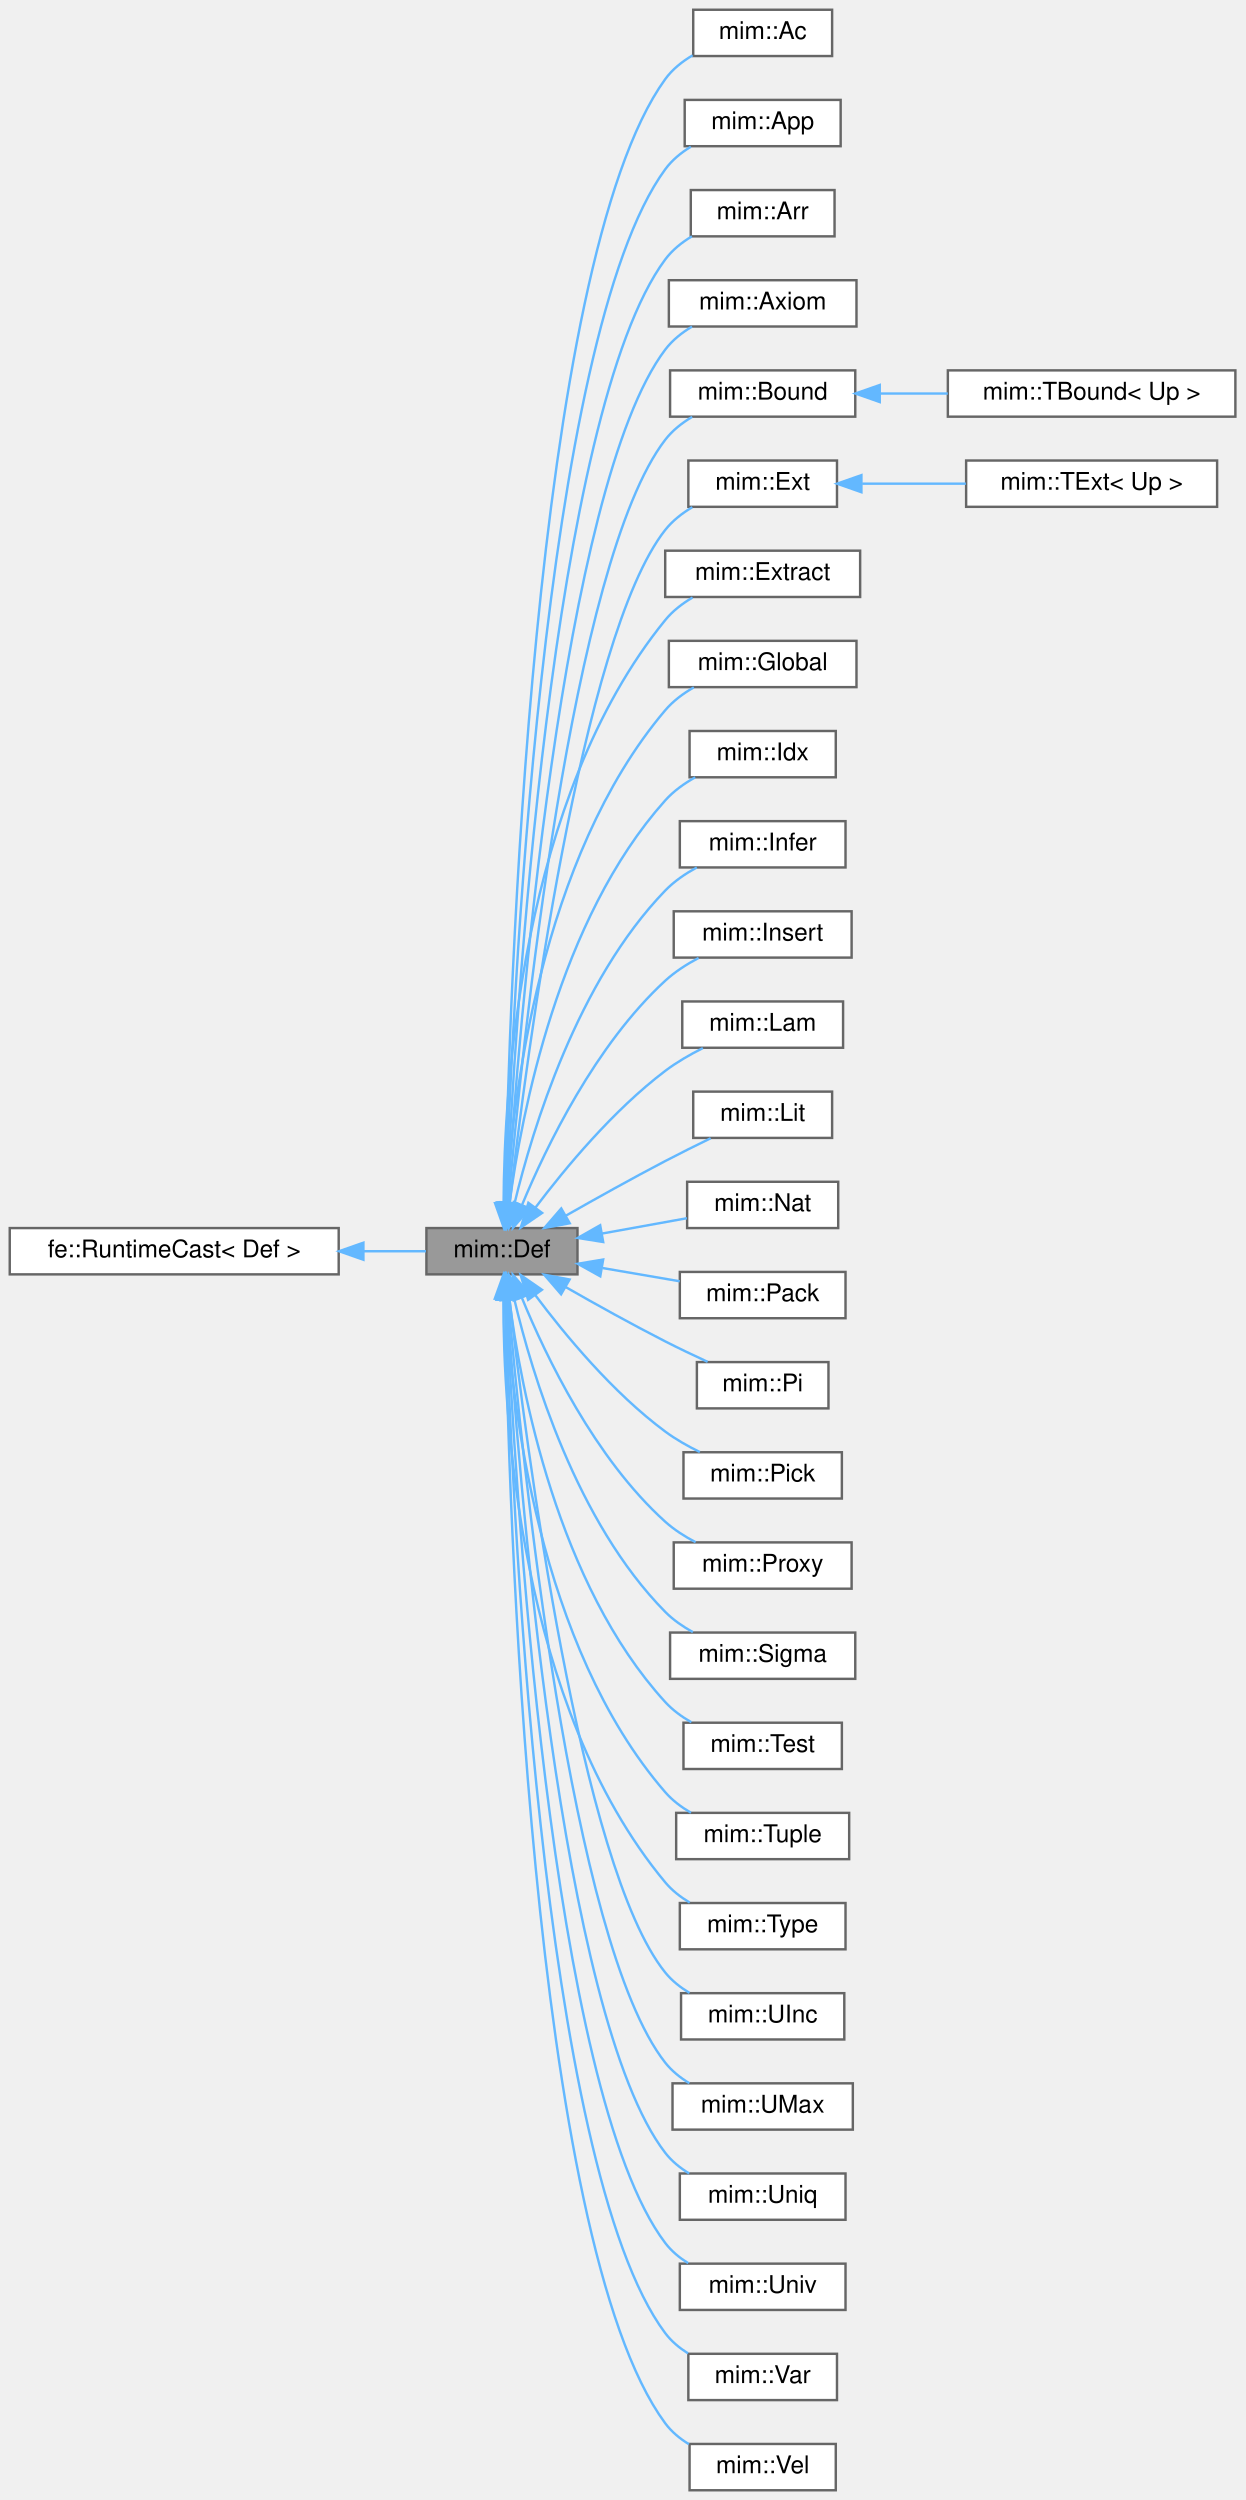
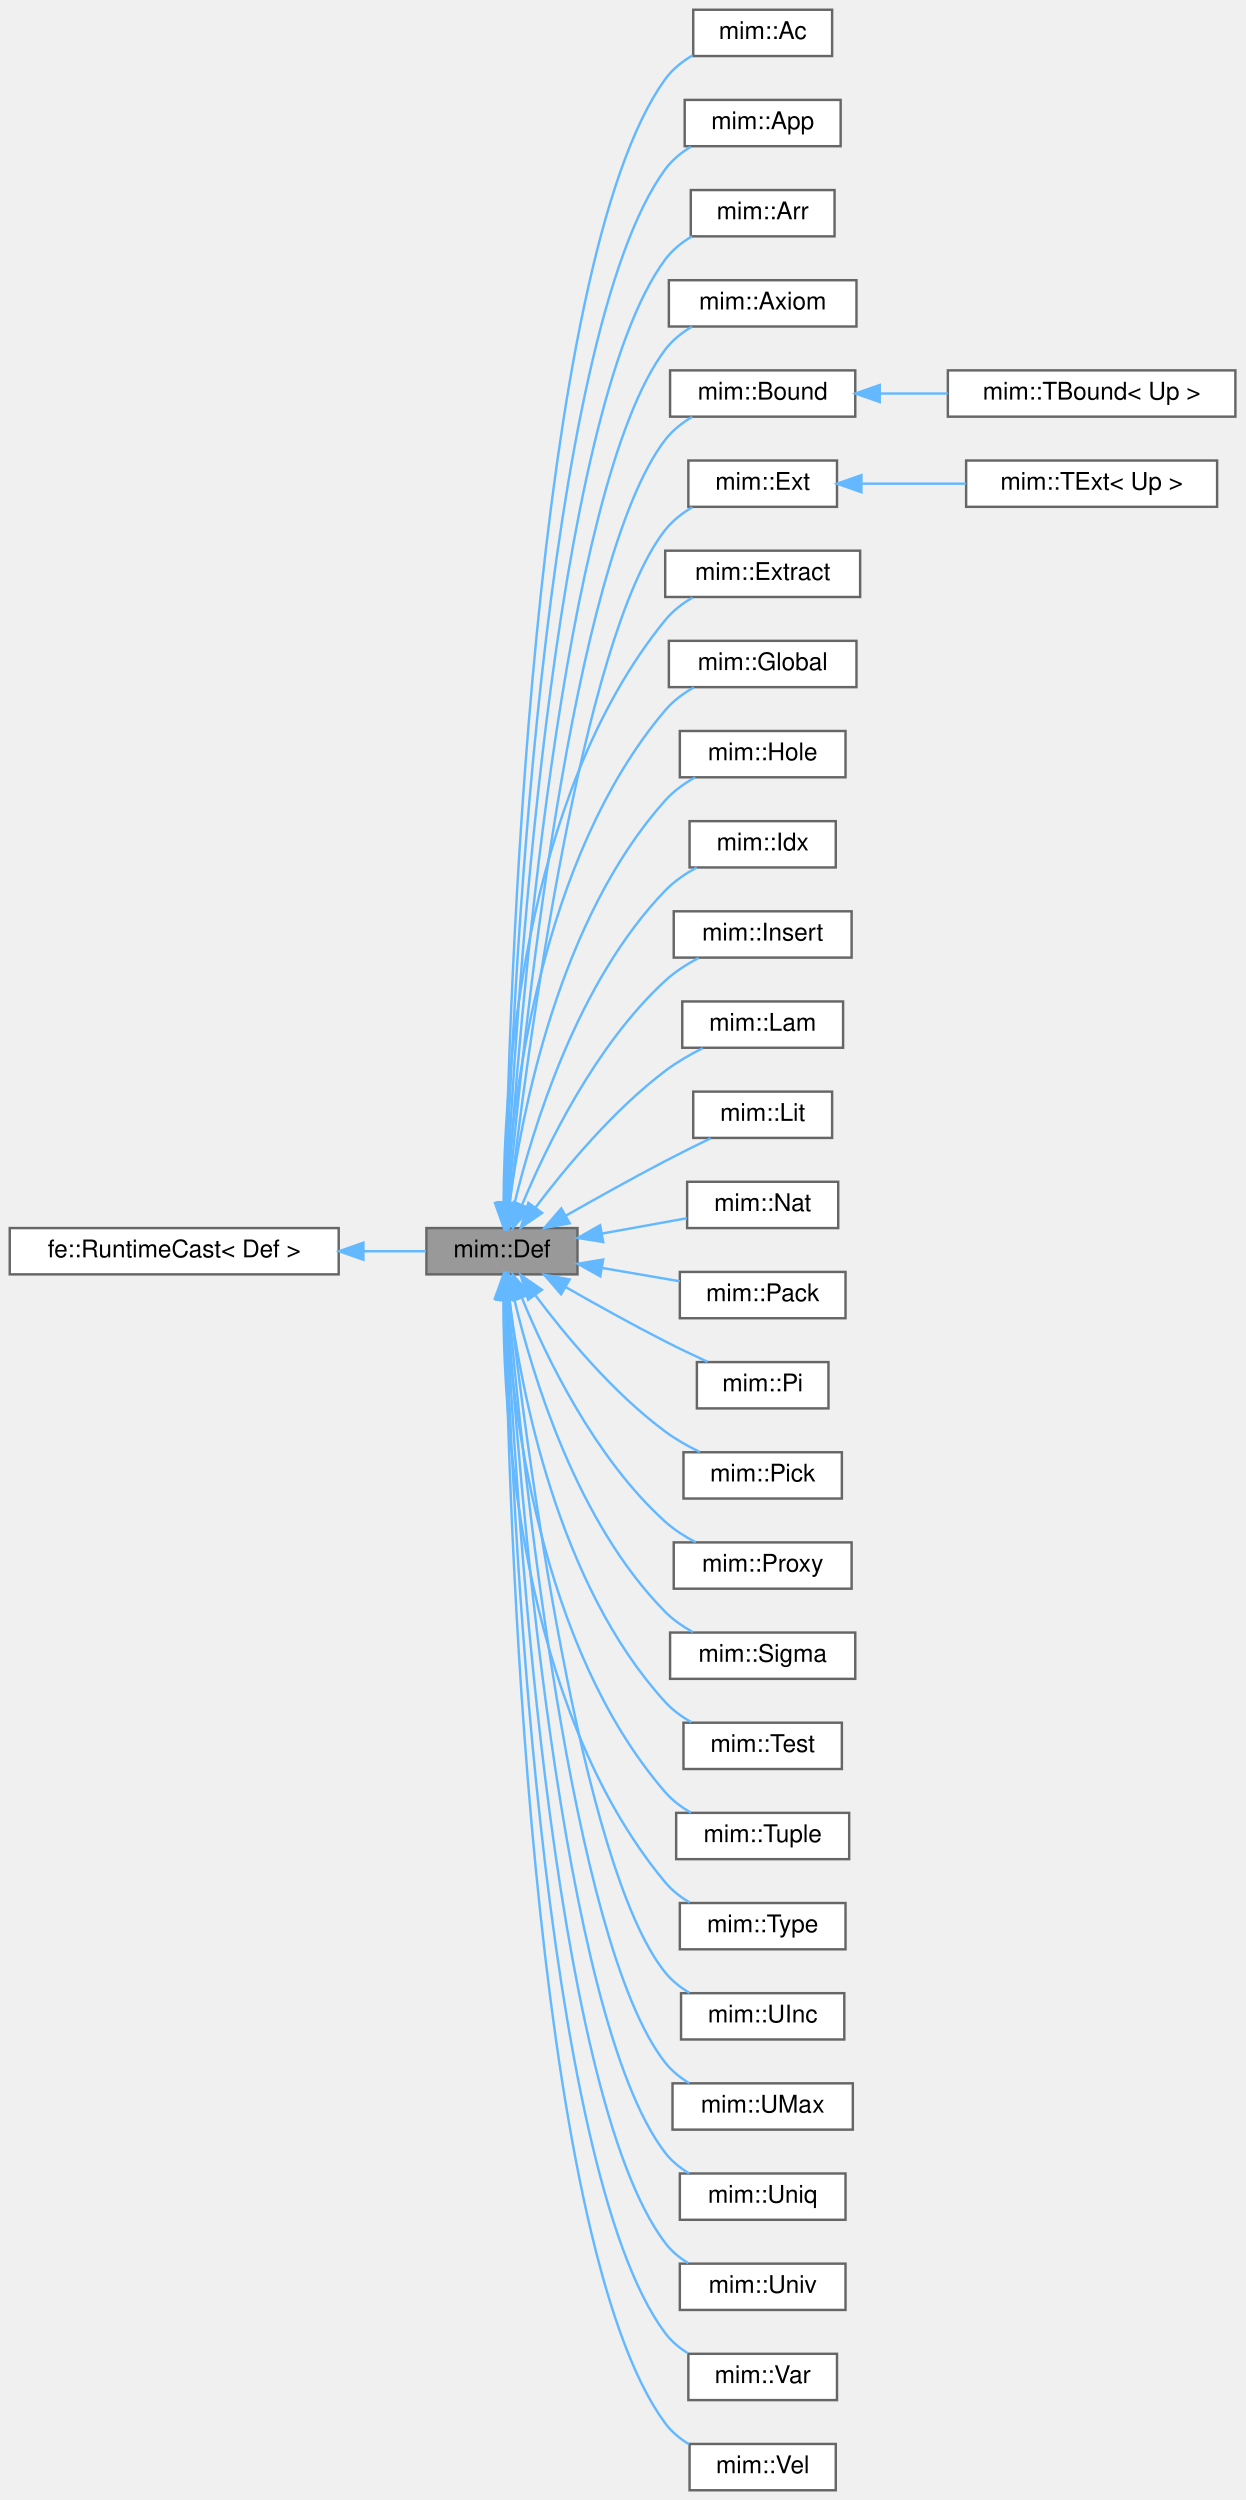
<svg xmlns="http://www.w3.org/2000/svg" xmlns:xlink="http://www.w3.org/1999/xlink" width="511pt" height="1026pt" viewBox="0.00 0.00 511.00 1026.00">
  <g id="graph0" class="graph" transform="scale(1 1) rotate(0) translate(4 1022)">
    <g id="Node000001" class="node">
      <g id="a_Node000001">
        <a xlink:title="Base class for all Defs.">
          <polygon fill="#999999" stroke="#666666" points="233,-518 171,-518 171,-499 233,-499 233,-518" />
          <text text-anchor="middle" x="202" y="-506" font-family="Helvetica,sans-Serif" font-size="10.00">mim::Def</text>
        </a>
      </g>
    </g>
    <g id="Node000003" class="node">
      <g id="a_Node000003">
        <a xlink:href="classmim_1_1Ac.html" target="_top" xlink:title="Constructs a Meet value.">
          <polygon fill="white" stroke="#666666" points="337.5,-1018 280.5,-1018 280.5,-999 337.5,-999 337.5,-1018" />
          <text text-anchor="middle" x="309" y="-1006" font-family="Helvetica,sans-Serif" font-size="10.00">mim::Ac</text>
        </a>
      </g>
    </g>
    <g id="edge2_Node000001_Node000003" class="edge">
      <g id="a_edge2_Node000001_Node000003">
        <a xlink:title=" ">
          <path fill="none" stroke="#63b8ff" d="M203.3,-528.65C204.86,-610.06 214.33,-914.03 269,-989.5 271.92,-993.53 275.92,-996.74 280.26,-999.29" />
          <polygon fill="#63b8ff" stroke="#63b8ff" points="206.79,-528.24 203.12,-518.3 199.79,-528.36 206.79,-528.24" />
        </a>
      </g>
    </g>
    <g id="Node000004" class="node">
      <g id="a_Node000004">
        <a xlink:href="classmim_1_1App.html" target="_top" xlink:title=" ">
          <polygon fill="white" stroke="#666666" points="341,-981 277,-981 277,-962 341,-962 341,-981" />
          <text text-anchor="middle" x="309" y="-969" font-family="Helvetica,sans-Serif" font-size="10.00">mim::App</text>
        </a>
      </g>
    </g>
    <g id="edge3_Node000001_Node000004" class="edge">
      <g id="a_edge3_Node000001_Node000004">
        <a xlink:title=" ">
          <path fill="none" stroke="#63b8ff" d="M203.55,-528.56C206.04,-605.86 218.39,-883.45 269,-952.5 271.76,-956.27 275.47,-959.32 279.51,-961.79" />
          <polygon fill="#63b8ff" stroke="#63b8ff" points="207.04,-528.19 203.24,-518.3 200.04,-528.4 207.04,-528.19" />
        </a>
      </g>
    </g>
    <g id="Node000005" class="node">
      <g id="a_Node000005">
        <a xlink:href="classmim_1_1Arr.html" target="_top" xlink:title="A (possibly paramterized) Array.">
          <polygon fill="white" stroke="#666666" points="338.5,-944 279.5,-944 279.5,-925 338.5,-925 338.5,-944" />
          <text text-anchor="middle" x="309" y="-932" font-family="Helvetica,sans-Serif" font-size="10.00">mim::Arr</text>
        </a>
      </g>
    </g>
    <g id="edge4_Node000001_Node000005" class="edge">
      <g id="a_edge4_Node000001_Node000005">
        <a xlink:title=" ">
          <path fill="none" stroke="#63b8ff" d="M203.84,-528.28C207.28,-601.03 222.39,-852.78 269,-915.5 271.88,-919.37 275.75,-922.49 279.95,-925" />
          <polygon fill="#63b8ff" stroke="#63b8ff" points="207.33,-528.03 203.38,-518.2 200.34,-528.34 207.33,-528.03" />
        </a>
      </g>
    </g>
    <g id="Node000006" class="node">
      <g id="a_Node000006">
        <a xlink:href="classmim_1_1Axiom.html" target="_top" xlink:title=" ">
          <polygon fill="white" stroke="#666666" points="347.5,-907 270.5,-907 270.5,-888 347.5,-888 347.5,-907" />
          <text text-anchor="middle" x="309" y="-895" font-family="Helvetica,sans-Serif" font-size="10.00">mim::Axiom</text>
        </a>
      </g>
    </g>
    <g id="edge5_Node000001_Node000006" class="edge">
      <g id="a_edge5_Node000001_Node000006">
        <a xlink:title=" ">
          <path fill="none" stroke="#63b8ff" d="M204.22,-528.65C208.74,-597.51 226.52,-822.27 269,-878.5 271.91,-882.35 275.8,-885.46 280,-887.96" />
          <polygon fill="#63b8ff" stroke="#63b8ff" points="207.69,-528.09 203.57,-518.33 200.7,-528.53 207.69,-528.09" />
        </a>
      </g>
    </g>
    <g id="Node000007" class="node">
      <g id="a_Node000007">
        <a xlink:href="classmim_1_1Bound.html" target="_top" xlink:title="Common base for TBound.">
          <polygon fill="white" stroke="#666666" points="347,-870 271,-870 271,-851 347,-851 347,-870" />
          <text text-anchor="middle" x="309" y="-858" font-family="Helvetica,sans-Serif" font-size="10.00">mim::Bound</text>
        </a>
      </g>
    </g>
    <g id="edge6_Node000001_Node000007" class="edge">
      <g id="a_edge6_Node000001_Node000007">
        <a xlink:title=" ">
          <path fill="none" stroke="#63b8ff" d="M204.63,-528.29C210.22,-592.15 230.48,-791.51 269,-841.5 271.94,-845.32 275.85,-848.41 280.06,-850.91" />
          <polygon fill="#63b8ff" stroke="#63b8ff" points="208.11,-527.98 203.78,-518.31 201.14,-528.57 208.11,-527.98" />
        </a>
      </g>
    </g>
    <g id="Node000009" class="node">
      <g id="a_Node000009">
        <a xlink:href="classmim_1_1Ext.html" target="_top" xlink:title="Common base for TExtremum.">
          <polygon fill="white" stroke="#666666" points="339.5,-833 278.5,-833 278.5,-814 339.5,-814 339.5,-833" />
          <text text-anchor="middle" x="309" y="-821" font-family="Helvetica,sans-Serif" font-size="10.00">mim::Ext</text>
        </a>
      </g>
    </g>
    <g id="edge8_Node000001_Node000009" class="edge">
      <g id="a_edge8_Node000001_Node000009">
        <a xlink:title=" ">
          <path fill="none" stroke="#63b8ff" d="M205.17,-528.34C211.97,-587.42 234.51,-760.82 269,-804.5 271.99,-808.28 275.92,-811.36 280.13,-813.85" />
          <polygon fill="#63b8ff" stroke="#63b8ff" points="208.62,-527.67 204.02,-518.12 201.66,-528.45 208.62,-527.67" />
        </a>
      </g>
    </g>
    <g id="Node000011" class="node">
      <g id="a_Node000011">
        <a xlink:href="classmim_1_1Extract.html" target="_top" xlink:title="Extracts from a Sigma or Array-typed Extract::tuple the element at position Extract::index.">
          <polygon fill="white" stroke="#666666" points="349,-796 269,-796 269,-777 349,-777 349,-796" />
          <text text-anchor="middle" x="309" y="-784" font-family="Helvetica,sans-Serif" font-size="10.00">mim::Extract</text>
        </a>
      </g>
    </g>
    <g id="edge10_Node000001_Node000011" class="edge">
      <g id="a_edge10_Node000001_Node000011">
        <a xlink:title=" ">
          <path fill="none" stroke="#63b8ff" d="M202.67,-528.29C202.91,-575.2 209.71,-694.71 269,-767.5 272.04,-771.24 276,-774.29 280.23,-776.78" />
          <polygon fill="#63b8ff" stroke="#63b8ff" points="206.17,-528.25 202.72,-518.23 199.17,-528.21 206.17,-528.25" />
        </a>
      </g>
    </g>
    <g id="Node000012" class="node">
      <g id="a_Node000012">
        <a xlink:href="classmim_1_1Global.html" target="_top" xlink:title=" ">
          <polygon fill="white" stroke="#666666" points="347.5,-759 270.5,-759 270.5,-740 347.5,-740 347.5,-759" />
          <text text-anchor="middle" x="309" y="-747" font-family="Helvetica,sans-Serif" font-size="10.00">mim::Global</text>
        </a>
      </g>
    </g>
    <g id="edge11_Node000001_Node000012" class="edge">
      <g id="a_edge11_Node000001_Node000012">
        <a xlink:title=" ">
          <path fill="none" stroke="#63b8ff" d="M203.71,-528.26C206.21,-570.32 217.55,-669.82 269,-730.5 272.21,-734.29 276.36,-737.39 280.75,-739.9" />
          <polygon fill="#63b8ff" stroke="#63b8ff" points="207.2,-528.03 203.22,-518.21 200.21,-528.37 207.2,-528.03" />
        </a>
      </g>
    </g>
    <g id="Node000013" class="node">
      <g id="a_Node000013">
-         <a xlink:href="classmim_1_1Idx.html" target="_top" xlink:title="A built-in constant of type Nat -&gt; *.">
-           <polygon fill="white" stroke="#666666" points="339,-722 279,-722 279,-703 339,-703 339,-722" />
-           <text text-anchor="middle" x="309" y="-710" font-family="Helvetica,sans-Serif" font-size="10.00">mim::Idx</text>
+         <a xlink:href="classmim_1_1Hole.html" target="_top" xlink:title="This node is a hole in the IR that is inferred by its context later on.">
+           <polygon fill="white" stroke="#666666" points="343,-722 275,-722 275,-703 343,-703 343,-722" />
+           <text text-anchor="middle" x="309" y="-710" font-family="Helvetica,sans-Serif" font-size="10.00">mim::Hole</text>
        </a>
      </g>
    </g>
    <g id="edge12_Node000001_Node000013" class="edge">
      <g id="a_edge12_Node000001_Node000013">
        <a xlink:title=" ">
          <path fill="none" stroke="#63b8ff" d="M205.12,-528.19C210.02,-564.94 225.31,-644.68 269,-693.5 272.42,-697.32 276.77,-700.45 281.32,-702.98" />
          <polygon fill="#63b8ff" stroke="#63b8ff" points="208.59,-527.75 203.91,-518.24 201.64,-528.59 208.59,-527.75" />
        </a>
      </g>
    </g>
    <g id="Node000014" class="node">
      <g id="a_Node000014">
-         <a xlink:href="classmim_1_1Infer.html" target="_top" xlink:title="This node is a hole in the IR that is inferred by its context later on.">
-           <polygon fill="white" stroke="#666666" points="343,-685 275,-685 275,-666 343,-666 343,-685" />
-           <text text-anchor="middle" x="309" y="-673" font-family="Helvetica,sans-Serif" font-size="10.00">mim::Infer</text>
+         <a xlink:href="classmim_1_1Idx.html" target="_top" xlink:title="A built-in constant of type Nat -&gt; *.">
+           <polygon fill="white" stroke="#666666" points="339,-685 279,-685 279,-666 339,-666 339,-685" />
+           <text text-anchor="middle" x="309" y="-673" font-family="Helvetica,sans-Serif" font-size="10.00">mim::Idx</text>
        </a>
      </g>
    </g>
    <g id="edge13_Node000001_Node000014" class="edge">
      <g id="a_edge13_Node000001_Node000014">
        <a xlink:title=" ">
          <path fill="none" stroke="#63b8ff" d="M207.14,-528.02C214.59,-558.87 232.95,-619.21 269,-656.5 272.66,-660.29 277.24,-663.43 281.96,-665.99" />
          <polygon fill="#63b8ff" stroke="#63b8ff" points="210.51,-527.06 204.88,-518.09 203.69,-528.62 210.51,-527.06" />
        </a>
      </g>
    </g>
    <g id="Node000015" class="node">
      <g id="a_Node000015">
        <a xlink:href="classmim_1_1Insert.html" target="_top" xlink:title="Creates a new Tuple / Pack by inserting Insert::value at position Insert::index into Insert::tuple.">
          <polygon fill="white" stroke="#666666" points="345.5,-648 272.5,-648 272.5,-629 345.5,-629 345.5,-648" />
          <text text-anchor="middle" x="309" y="-636" font-family="Helvetica,sans-Serif" font-size="10.00">mim::Insert</text>
        </a>
      </g>
    </g>
    <g id="edge14_Node000001_Node000015" class="edge">
      <g id="a_edge14_Node000001_Node000015">
        <a xlink:title=" ">
          <path fill="none" stroke="#63b8ff" d="M210.25,-527.51C220.27,-551.61 240.4,-593.18 269,-619.5 272.99,-623.17 277.82,-626.28 282.7,-628.85" />
          <polygon fill="#63b8ff" stroke="#63b8ff" points="213.44,-526.05 206.48,-518.07 206.94,-528.65 213.44,-526.05" />
        </a>
      </g>
    </g>
    <g id="Node000016" class="node">
      <g id="a_Node000016">
        <a xlink:href="classmim_1_1Lam.html" target="_top" xlink:title="A function.">
          <polygon fill="white" stroke="#666666" points="342,-611 276,-611 276,-592 342,-592 342,-611" />
          <text text-anchor="middle" x="309" y="-599" font-family="Helvetica,sans-Serif" font-size="10.00">mim::Lam</text>
        </a>
      </g>
    </g>
    <g id="edge15_Node000001_Node000016" class="edge">
      <g id="a_edge15_Node000001_Node000016">
        <a xlink:title=" ">
          <path fill="none" stroke="#63b8ff" d="M215.72,-526.37C227.95,-542.59 247.69,-566.37 269,-582.5 273.68,-586.05 279.13,-589.19 284.45,-591.86" />
          <polygon fill="#63b8ff" stroke="#63b8ff" points="218.48,-524.21 209.73,-518.23 212.84,-528.36 218.48,-524.21" />
        </a>
      </g>
    </g>
    <g id="Node000017" class="node">
      <g id="a_Node000017">
        <a xlink:href="classmim_1_1Lit.html" target="_top" xlink:title=" ">
          <polygon fill="white" stroke="#666666" points="337.5,-574 280.5,-574 280.5,-555 337.5,-555 337.5,-574" />
          <text text-anchor="middle" x="309" y="-562" font-family="Helvetica,sans-Serif" font-size="10.00">mim::Lit</text>
        </a>
      </g>
    </g>
    <g id="edge16_Node000001_Node000017" class="edge">
      <g id="a_edge16_Node000001_Node000017">
        <a xlink:title=" ">
          <path fill="none" stroke="#63b8ff" d="M228.16,-523.05C240.39,-530.01 255.37,-538.37 269,-545.5 275.01,-548.64 281.61,-551.92 287.65,-554.86" />
          <polygon fill="#63b8ff" stroke="#63b8ff" points="229.82,-519.97 219.4,-518.04 226.34,-526.05 229.82,-519.97" />
        </a>
      </g>
    </g>
    <g id="Node000018" class="node">
      <g id="a_Node000018">
        <a xlink:href="classmim_1_1Nat.html" target="_top" xlink:title=" ">
          <polygon fill="white" stroke="#666666" points="340,-537 278,-537 278,-518 340,-518 340,-537" />
          <text text-anchor="middle" x="309" y="-525" font-family="Helvetica,sans-Serif" font-size="10.00">mim::Nat</text>
        </a>
      </g>
    </g>
    <g id="edge17_Node000001_Node000018" class="edge">
      <g id="a_edge17_Node000001_Node000018">
        <a xlink:title=" ">
          <path fill="none" stroke="#63b8ff" d="M242.99,-515.74C254.58,-517.83 267.03,-520.09 277.91,-522.05" />
          <polygon fill="#63b8ff" stroke="#63b8ff" points="243.55,-512.28 233.09,-513.94 242.31,-519.17 243.55,-512.28" />
        </a>
      </g>
    </g>
    <g id="Node000019" class="node">
      <g id="a_Node000019">
        <a xlink:href="classmim_1_1Pack.html" target="_top" xlink:title="A (possibly paramterized) Tuple.">
          <polygon fill="white" stroke="#666666" points="343,-500 275,-500 275,-481 343,-481 343,-500" />
          <text text-anchor="middle" x="309" y="-488" font-family="Helvetica,sans-Serif" font-size="10.00">mim::Pack</text>
        </a>
      </g>
    </g>
    <g id="edge18_Node000001_Node000019" class="edge">
      <g id="a_edge18_Node000001_Node000019">
        <a xlink:title=" ">
          <path fill="none" stroke="#63b8ff" d="M243.27,-501.6C253.74,-499.8 264.91,-497.89 274.96,-496.16" />
          <polygon fill="#63b8ff" stroke="#63b8ff" points="242.35,-498.2 233.09,-503.34 243.54,-505.1 242.35,-498.2" />
        </a>
      </g>
    </g>
    <g id="Node000020" class="node">
      <g id="a_Node000020">
        <a xlink:href="classmim_1_1Pi.html" target="_top" xlink:title="A dependent function type.">
          <polygon fill="white" stroke="#666666" points="336,-463 282,-463 282,-444 336,-444 336,-463" />
          <text text-anchor="middle" x="309" y="-451" font-family="Helvetica,sans-Serif" font-size="10.00">mim::Pi</text>
        </a>
      </g>
    </g>
    <g id="edge19_Node000001_Node000020" class="edge">
      <g id="a_edge19_Node000001_Node000020">
        <a xlink:title=" ">
          <path fill="none" stroke="#63b8ff" d="M228.09,-493.82C240.31,-486.83 255.29,-478.49 269,-471.5 274.58,-468.65 280.7,-465.74 286.4,-463.1" />
          <polygon fill="#63b8ff" stroke="#63b8ff" points="226.27,-490.83 219.35,-498.86 229.76,-496.9 226.27,-490.83" />
        </a>
      </g>
    </g>
    <g id="Node000021" class="node">
      <g id="a_Node000021">
        <a xlink:href="classmim_1_1Pick.html" target="_top" xlink:title="Picks the aspect of a Meet [value](Pick::value) by its [type](Def::type).">
          <polygon fill="white" stroke="#666666" points="341.5,-426 276.5,-426 276.5,-407 341.5,-407 341.5,-426" />
          <text text-anchor="middle" x="309" y="-414" font-family="Helvetica,sans-Serif" font-size="10.00">mim::Pick</text>
        </a>
      </g>
    </g>
    <g id="edge20_Node000001_Node000021" class="edge">
      <g id="a_edge20_Node000001_Node000021">
        <a xlink:title=" ">
          <path fill="none" stroke="#63b8ff" d="M215.64,-490.53C227.82,-474.23 247.52,-450.41 269,-434.5 273.31,-431.3 278.29,-428.48 283.21,-426.08" />
          <polygon fill="#63b8ff" stroke="#63b8ff" points="212.74,-488.56 209.68,-498.71 218.4,-492.68 212.74,-488.56" />
        </a>
      </g>
    </g>
    <g id="Node000022" class="node">
      <g id="a_Node000022">
        <a xlink:href="classmim_1_1Proxy.html" target="_top" xlink:title=" ">
          <polygon fill="white" stroke="#666666" points="345.5,-389 272.5,-389 272.5,-370 345.5,-370 345.5,-389" />
          <text text-anchor="middle" x="309" y="-377" font-family="Helvetica,sans-Serif" font-size="10.00">mim::Proxy</text>
        </a>
      </g>
    </g>
    <g id="edge21_Node000001_Node000022" class="edge">
      <g id="a_edge21_Node000001_Node000022">
        <a xlink:title=" ">
          <path fill="none" stroke="#63b8ff" d="M210.17,-489.4C220.09,-465.19 240.13,-423.52 269,-397.5 272.66,-394.21 277.02,-391.41 281.48,-389.08" />
          <polygon fill="#63b8ff" stroke="#63b8ff" points="206.84,-488.3 206.43,-498.88 213.35,-490.86 206.84,-488.3" />
        </a>
      </g>
    </g>
    <g id="Node000023" class="node">
      <g id="a_Node000023">
        <a xlink:href="classmim_1_1Sigma.html" target="_top" xlink:title="A dependent tuple type.">
          <polygon fill="white" stroke="#666666" points="347,-352 271,-352 271,-333 347,-333 347,-352" />
          <text text-anchor="middle" x="309" y="-340" font-family="Helvetica,sans-Serif" font-size="10.00">mim::Sigma</text>
        </a>
      </g>
    </g>
    <g id="edge22_Node000001_Node000023" class="edge">
      <g id="a_edge22_Node000001_Node000023">
        <a xlink:title=" ">
          <path fill="none" stroke="#63b8ff" d="M207.05,-488.89C214.38,-457.92 232.56,-397.41 269,-360.5 272.25,-357.21 276.21,-354.46 280.35,-352.18" />
          <polygon fill="#63b8ff" stroke="#63b8ff" points="203.59,-488.34 204.83,-498.86 210.42,-489.86 203.59,-488.34" />
        </a>
      </g>
    </g>
    <g id="Node000024" class="node">
      <g id="a_Node000024">
        <a xlink:href="classmim_1_1Test.html" target="_top" xlink:title="Test whether Test::value currently holds type Test::probe:">
          <polygon fill="white" stroke="#666666" points="341.5,-315 276.5,-315 276.5,-296 341.5,-296 341.5,-315" />
          <text text-anchor="middle" x="309" y="-303" font-family="Helvetica,sans-Serif" font-size="10.00">mim::Test</text>
        </a>
      </g>
    </g>
    <g id="edge23_Node000001_Node000024" class="edge">
      <g id="a_edge23_Node000001_Node000024">
        <a xlink:title=" ">
          <path fill="none" stroke="#63b8ff" d="M205.02,-488.73C209.77,-451.83 224.8,-371.86 269,-323.5 272.02,-320.2 275.76,-317.45 279.73,-315.19" />
          <polygon fill="#63b8ff" stroke="#63b8ff" points="201.54,-488.37 203.86,-498.71 208.49,-489.19 201.54,-488.37" />
        </a>
      </g>
    </g>
    <g id="Node000025" class="node">
      <g id="a_Node000025">
        <a xlink:href="classmim_1_1Tuple.html" target="_top" xlink:title="Data constructor for a Sigma.">
          <polygon fill="white" stroke="#666666" points="344.5,-278 273.5,-278 273.5,-259 344.5,-259 344.5,-278" />
          <text text-anchor="middle" x="309" y="-266" font-family="Helvetica,sans-Serif" font-size="10.00">mim::Tuple</text>
        </a>
      </g>
    </g>
    <g id="edge24_Node000001_Node000025" class="edge">
      <g id="a_edge24_Node000001_Node000025">
        <a xlink:title=" ">
          <path fill="none" stroke="#63b8ff" d="M203.61,-488.66C205.92,-446.43 216.92,-346.64 269,-286.5 271.93,-283.12 275.63,-280.33 279.57,-278.05" />
          <polygon fill="#63b8ff" stroke="#63b8ff" points="200.11,-488.6 203.17,-498.74 207.1,-488.91 200.11,-488.6" />
        </a>
      </g>
    </g>
    <g id="Node000026" class="node">
      <g id="a_Node000026">
        <a xlink:href="classmim_1_1Type.html" target="_top" xlink:title=" ">
          <polygon fill="white" stroke="#666666" points="343,-241 275,-241 275,-222 343,-222 343,-241" />
          <text text-anchor="middle" x="309" y="-229" font-family="Helvetica,sans-Serif" font-size="10.00">mim::Type</text>
        </a>
      </g>
    </g>
    <g id="edge25_Node000001_Node000026" class="edge">
      <g id="a_edge25_Node000001_Node000026">
        <a xlink:title=" ">
          <path fill="none" stroke="#63b8ff" d="M202.57,-488.95C202.57,-442.08 208.82,-321.83 269,-249.5 271.77,-246.18 275.28,-243.43 279.06,-241.18" />
          <polygon fill="#63b8ff" stroke="#63b8ff" points="199.07,-489.02 202.67,-498.98 206.07,-488.95 199.07,-489.02" />
        </a>
      </g>
    </g>
    <g id="Node000027" class="node">
      <g id="a_Node000027">
        <a xlink:href="classmim_1_1UInc.html" target="_top" xlink:title=" ">
          <polygon fill="white" stroke="#666666" points="342.5,-204 275.5,-204 275.5,-185 342.5,-185 342.5,-204" />
          <text text-anchor="middle" x="309" y="-192" font-family="Helvetica,sans-Serif" font-size="10.00">mim::UInc</text>
        </a>
      </g>
    </g>
    <g id="edge26_Node000001_Node000027" class="edge">
      <g id="a_edge26_Node000001_Node000027">
        <a xlink:title=" ">
          <path fill="none" stroke="#63b8ff" d="M205.13,-488.63C211.82,-429.45 234.05,-255.81 269,-212.5 271.72,-209.13 275.2,-206.37 278.97,-204.11" />
          <polygon fill="#63b8ff" stroke="#63b8ff" points="201.62,-488.54 204,-498.86 208.58,-489.31 201.62,-488.54" />
        </a>
      </g>
    </g>
    <g id="Node000028" class="node">
      <g id="a_Node000028">
        <a xlink:href="classmim_1_1UMax.html" target="_top" xlink:title=" ">
          <polygon fill="white" stroke="#666666" points="346,-167 272,-167 272,-148 346,-148 346,-167" />
          <text text-anchor="middle" x="309" y="-155" font-family="Helvetica,sans-Serif" font-size="10.00">mim::UMax</text>
        </a>
      </g>
    </g>
    <g id="edge27_Node000001_Node000028" class="edge">
      <g id="a_edge27_Node000001_Node000028">
        <a xlink:title=" ">
          <path fill="none" stroke="#63b8ff" d="M204.58,-488.7C210.05,-424.77 229.96,-225.09 269,-175.5 271.68,-172.1 275.14,-169.32 278.9,-167.05" />
          <polygon fill="#63b8ff" stroke="#63b8ff" points="201.07,-488.74 203.73,-499 208.04,-489.32 201.07,-488.74" />
        </a>
      </g>
    </g>
    <g id="Node000029" class="node">
      <g id="a_Node000029">
        <a xlink:href="classmim_1_1Uniq.html" target="_top" xlink:title="A singleton wraps a type into a higher order type.">
          <polygon fill="white" stroke="#666666" points="343,-130 275,-130 275,-111 343,-111 343,-130" />
          <text text-anchor="middle" x="309" y="-118" font-family="Helvetica,sans-Serif" font-size="10.00">mim::Uniq</text>
        </a>
      </g>
    </g>
    <g id="edge28_Node000001_Node000029" class="edge">
      <g id="a_edge28_Node000001_Node000029">
        <a xlink:title=" ">
          <path fill="none" stroke="#63b8ff" d="M204.15,-488.76C208.48,-420.33 225.84,-194.4 269,-138.5 271.64,-135.08 275.09,-132.28 278.84,-130" />
          <polygon fill="#63b8ff" stroke="#63b8ff" points="200.64,-488.8 203.52,-498.99 207.63,-489.23 200.64,-488.8" />
        </a>
      </g>
    </g>
    <g id="Node000030" class="node">
      <g id="a_Node000030">
        <a xlink:href="classmim_1_1Univ.html" target="_top" xlink:title=" ">
          <polygon fill="white" stroke="#666666" points="343,-93 275,-93 275,-74 343,-74 343,-93" />
          <text text-anchor="middle" x="309" y="-81" font-family="Helvetica,sans-Serif" font-size="10.00">mim::Univ</text>
        </a>
      </g>
    </g>
    <g id="edge29_Node000001_Node000030" class="edge">
      <g id="a_edge29_Node000001_Node000030">
        <a xlink:title=" ">
          <path fill="none" stroke="#63b8ff" d="M203.8,-488.69C207.09,-415.83 221.74,-163.73 269,-101.5 271.53,-98.17 274.81,-95.44 278.41,-93.2" />
          <polygon fill="#63b8ff" stroke="#63b8ff" points="200.3,-488.65 203.36,-498.79 207.29,-488.95 200.3,-488.65" />
        </a>
      </g>
    </g>
    <g id="Node000031" class="node">
      <g id="a_Node000031">
        <a xlink:href="classmim_1_1Var.html" target="_top" xlink:title=" ">
          <polygon fill="white" stroke="#666666" points="339.5,-56 278.5,-56 278.5,-37 339.5,-37 339.5,-56" />
          <text text-anchor="middle" x="309" y="-44" font-family="Helvetica,sans-Serif" font-size="10.00">mim::Var</text>
        </a>
      </g>
    </g>
    <g id="edge30_Node000001_Node000031" class="edge">
      <g id="a_edge30_Node000001_Node000031">
        <a xlink:title=" ">
          <path fill="none" stroke="#63b8ff" d="M203.51,-488.4C205.83,-410.99 217.67,-133.02 269,-64.5 271.5,-61.16 274.78,-58.42 278.37,-56.17" />
          <polygon fill="#63b8ff" stroke="#63b8ff" points="200,-488.59 203.22,-498.69 207,-488.79 200,-488.59" />
        </a>
      </g>
    </g>
    <g id="Node000032" class="node">
      <g id="a_Node000032">
        <a xlink:href="classmim_1_1Vel.html" target="_top" xlink:title="Constructs a Join value.">
          <polygon fill="white" stroke="#666666" points="339,-19 279,-19 279,0 339,0 339,-19" />
          <text text-anchor="middle" x="309" y="-7" font-family="Helvetica,sans-Serif" font-size="10.00">mim::Vel</text>
        </a>
      </g>
    </g>
    <g id="edge31_Node000001_Node000032" class="edge">
      <g id="a_edge31_Node000001_Node000032">
        <a xlink:title=" ">
          <path fill="none" stroke="#63b8ff" d="M203.25,-488.32C204.65,-406.78 213.54,-102.4 269,-27.5 271.57,-24.02 274.98,-21.2 278.72,-18.91" />
          <polygon fill="#63b8ff" stroke="#63b8ff" points="199.75,-488.63 203.1,-498.68 206.75,-488.74 199.75,-488.63" />
        </a>
      </g>
    </g>
    <g id="Node000002" class="node">
      <g id="a_Node000002">
        <a xlink:title=" ">
          <polygon fill="white" stroke="#666666" points="135,-518 0,-518 0,-499 135,-499 135,-518" />
          <text text-anchor="middle" x="67.5" y="-506" font-family="Helvetica,sans-Serif" font-size="10.00">fe::RuntimeCast&lt; Def &gt;</text>
        </a>
      </g>
    </g>
    <g id="edge1_Node000001_Node000002" class="edge">
      <g id="a_edge1_Node000001_Node000002">
        <a xlink:title=" ">
          <path fill="none" stroke="#63b8ff" d="M145.35,-508.5C154.33,-508.5 163.05,-508.5 170.81,-508.5" />
          <polygon fill="#63b8ff" stroke="#63b8ff" points="145.14,-505 135.14,-508.5 145.14,-512 145.14,-505" />
        </a>
      </g>
    </g>
    <g id="Node000008" class="node">
      <g id="a_Node000008">
        <a xlink:href="classmim_1_1TBound.html" target="_top" xlink:title="Specific Bound depending on Up.">
          <polygon fill="white" stroke="#666666" points="503,-870 385,-870 385,-851 503,-851 503,-870" />
          <text text-anchor="middle" x="444" y="-858" font-family="Helvetica,sans-Serif" font-size="10.00">mim::TBound&lt; Up &gt;</text>
        </a>
      </g>
    </g>
    <g id="edge7_Node000007_Node000008" class="edge">
      <g id="a_edge7_Node000007_Node000008">
        <a xlink:title=" ">
          <path fill="none" stroke="#63b8ff" d="M357.29,-860.5C366.26,-860.5 375.73,-860.5 384.98,-860.5" />
          <polygon fill="#63b8ff" stroke="#63b8ff" points="357.05,-857 347.05,-860.5 357.05,-864 357.05,-857" />
        </a>
      </g>
    </g>
    <g id="Node000010" class="node">
      <g id="a_Node000010">
        <a xlink:href="classmim_1_1TExt.html" target="_top" xlink:title="Extremum. Either Top (Up) or Bottom.">
          <polygon fill="white" stroke="#666666" points="495.5,-833 392.5,-833 392.5,-814 495.5,-814 495.5,-833" />
          <text text-anchor="middle" x="444" y="-821" font-family="Helvetica,sans-Serif" font-size="10.00">mim::TExt&lt; Up &gt;</text>
        </a>
      </g>
    </g>
    <g id="edge9_Node000009_Node000010" class="edge">
      <g id="a_edge9_Node000009_Node000010">
        <a xlink:title=" ">
          <path fill="none" stroke="#63b8ff" d="M349.82,-823.5C363.2,-823.5 378.3,-823.5 392.4,-823.5" />
          <polygon fill="#63b8ff" stroke="#63b8ff" points="349.52,-820 339.52,-823.5 349.52,-827 349.52,-820" />
        </a>
      </g>
    </g>
  </g>
</svg>
